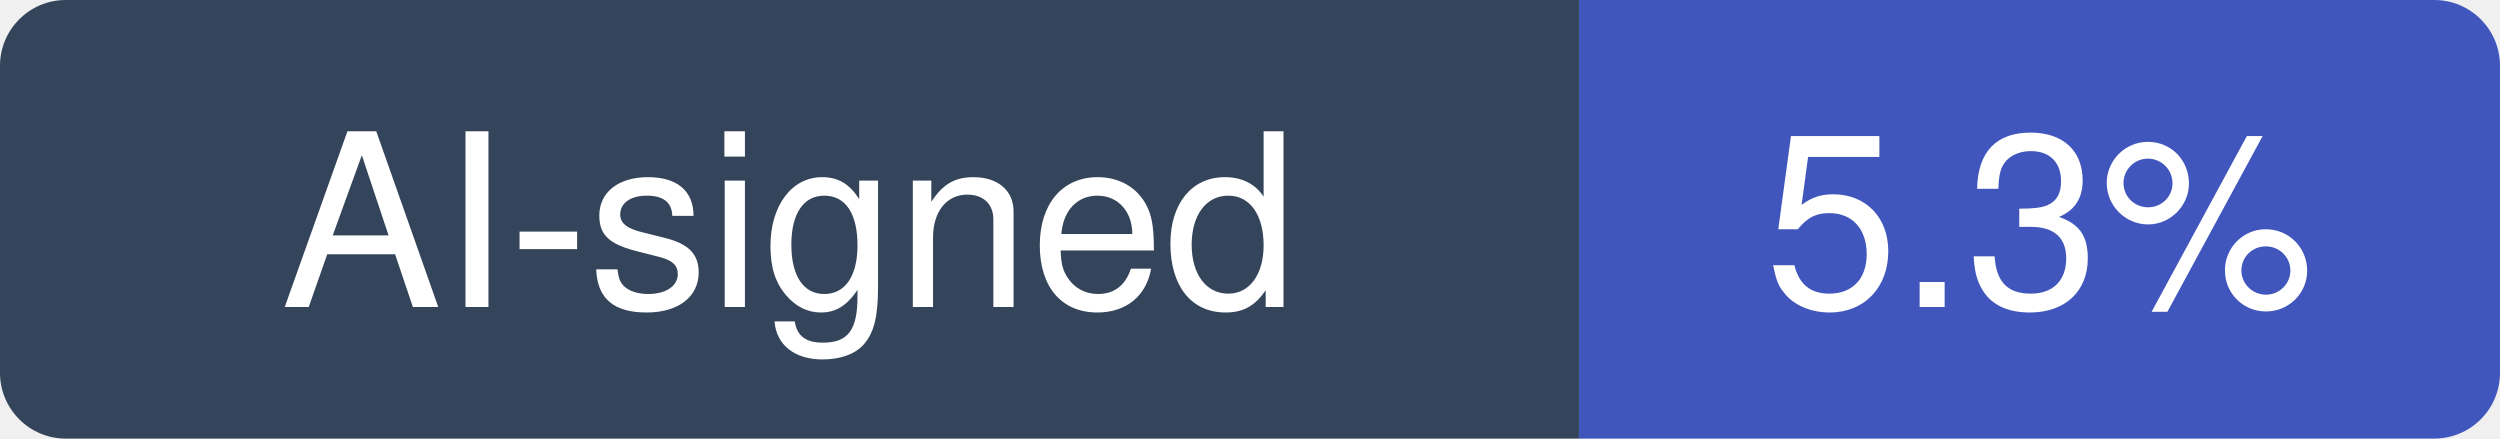
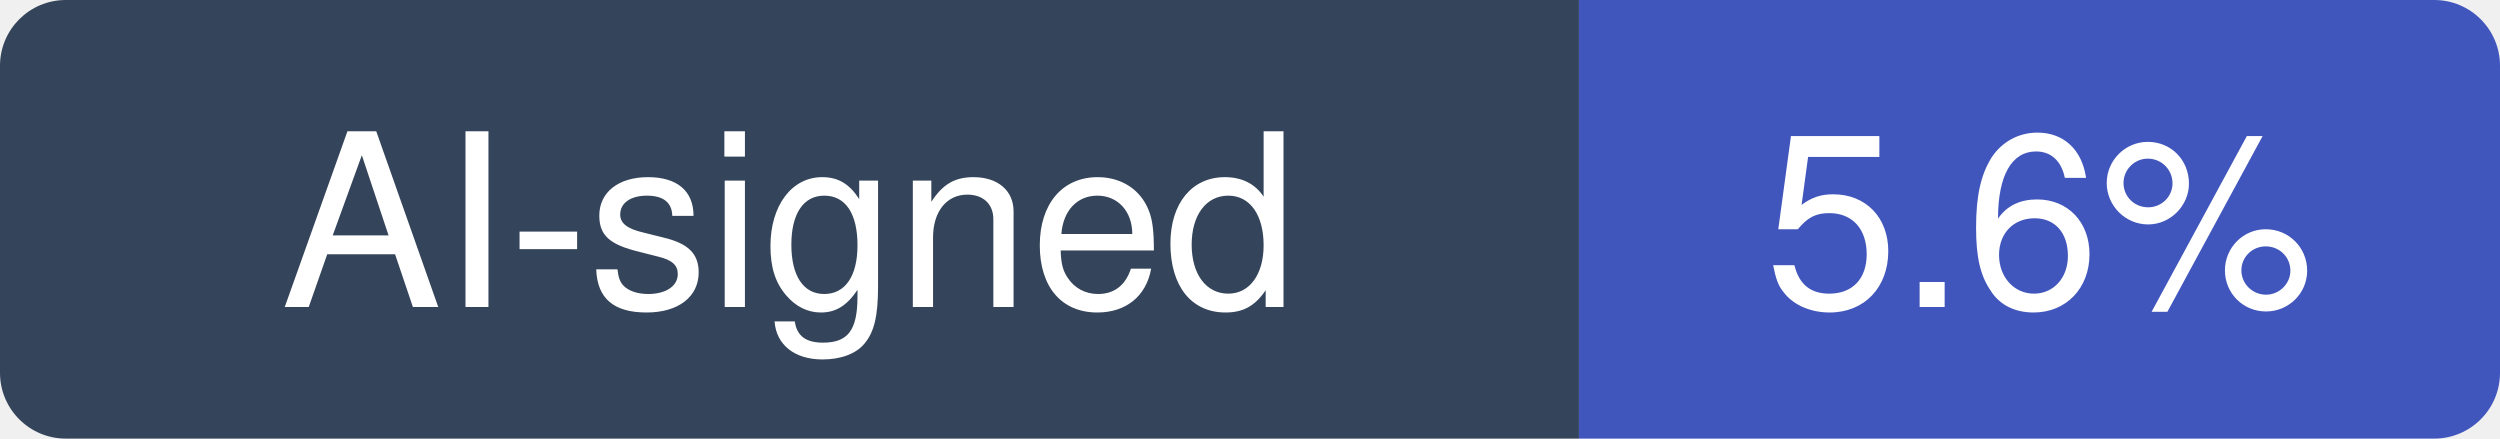
- <svg xmlns="http://www.w3.org/2000/svg" width="114" height="20" viewBox="0 0 114 20" role="img" aria-label="AI-signed: 5.3% of recent commits in dkhamsing/open-source-ios-apps">
+ <svg xmlns="http://www.w3.org/2000/svg" width="114" height="20" viewBox="0 0 114 20" role="img" aria-label="AI-signed: 5.6% of recent commits in dkhamsing/open-source-ios-apps">
  <clipPath id="hm-r">
    <rect width="114" height="20" rx="3" />
  </clipPath>
  <g clip-path="url(#hm-r)">
    <rect width="72" height="20" fill="#34445A" />
    <rect x="72" width="42" height="20" fill="#4056BC" />
  </g>
  <g fill="#fff" text-anchor="middle" font-family="Verdana, -apple-system, BlinkMacSystemFont, Segoe UI, Helvetica, Arial, Fira Sans, sans-serif" font-size="11">
    <text x="36" y="14">AI-signed</text>
-     <text x="93" y="14">5.3%</text>
+     <text x="93" y="14">5.6%</text>
  </g>
</svg>
